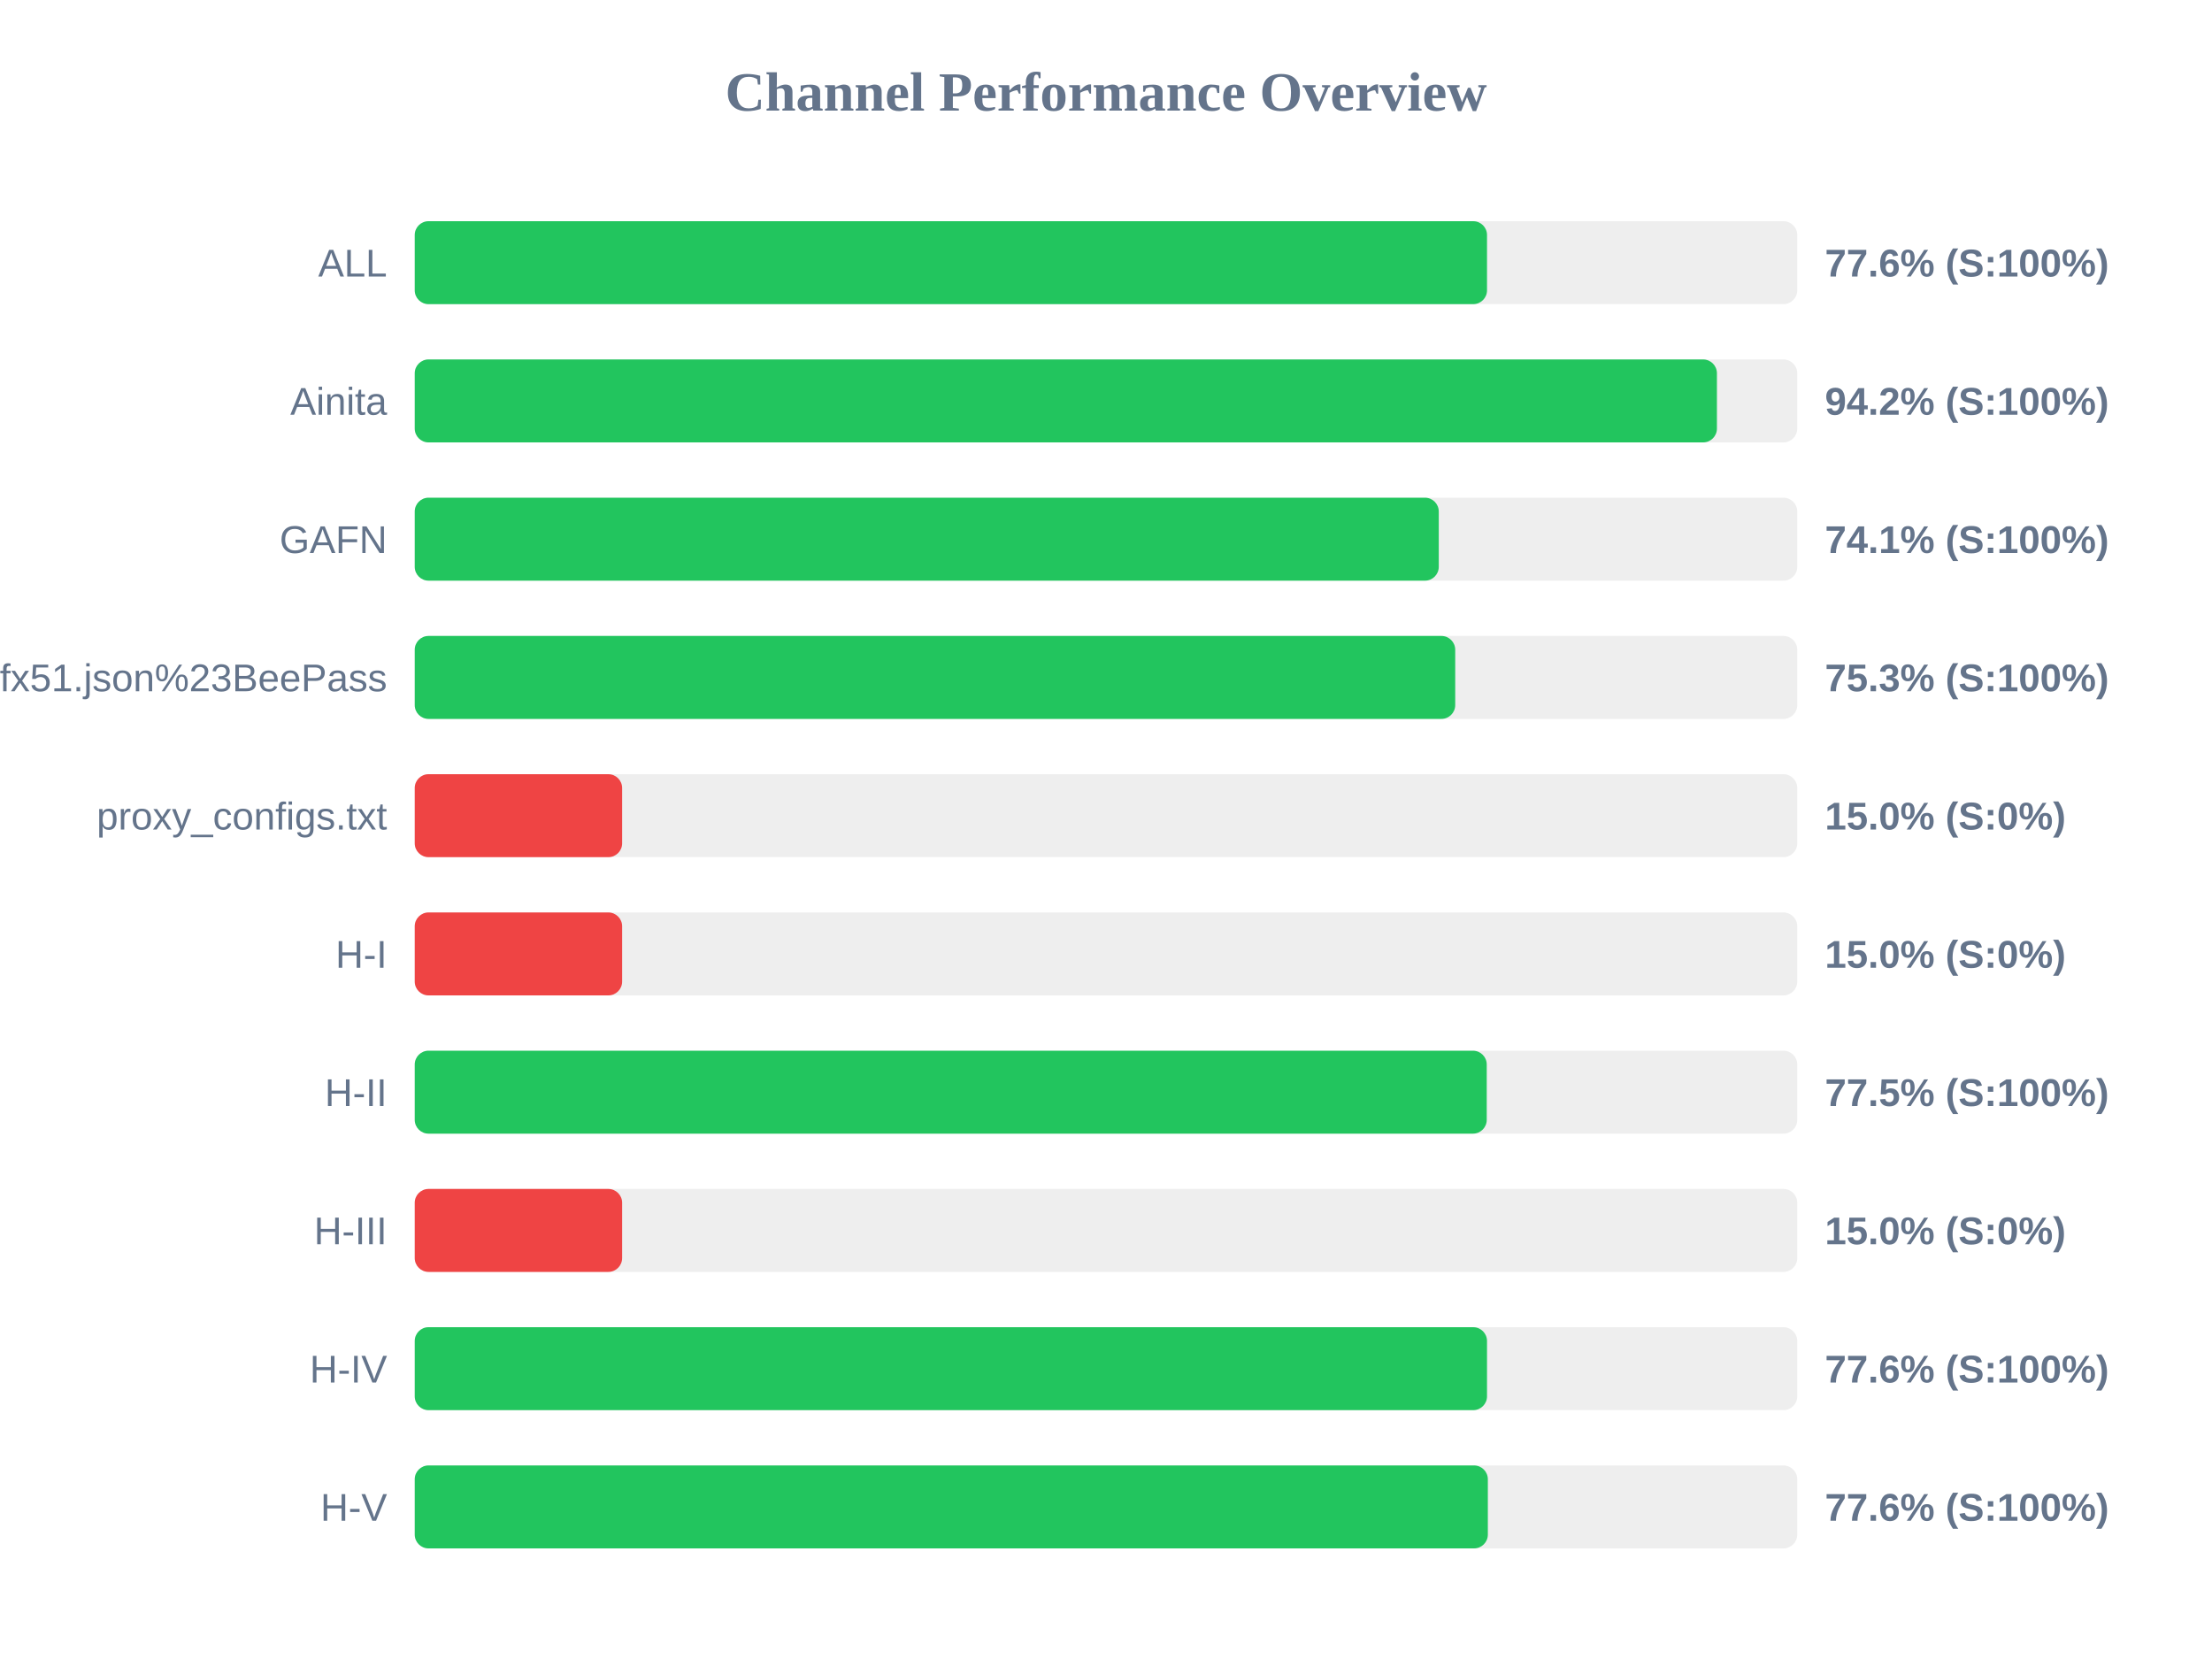
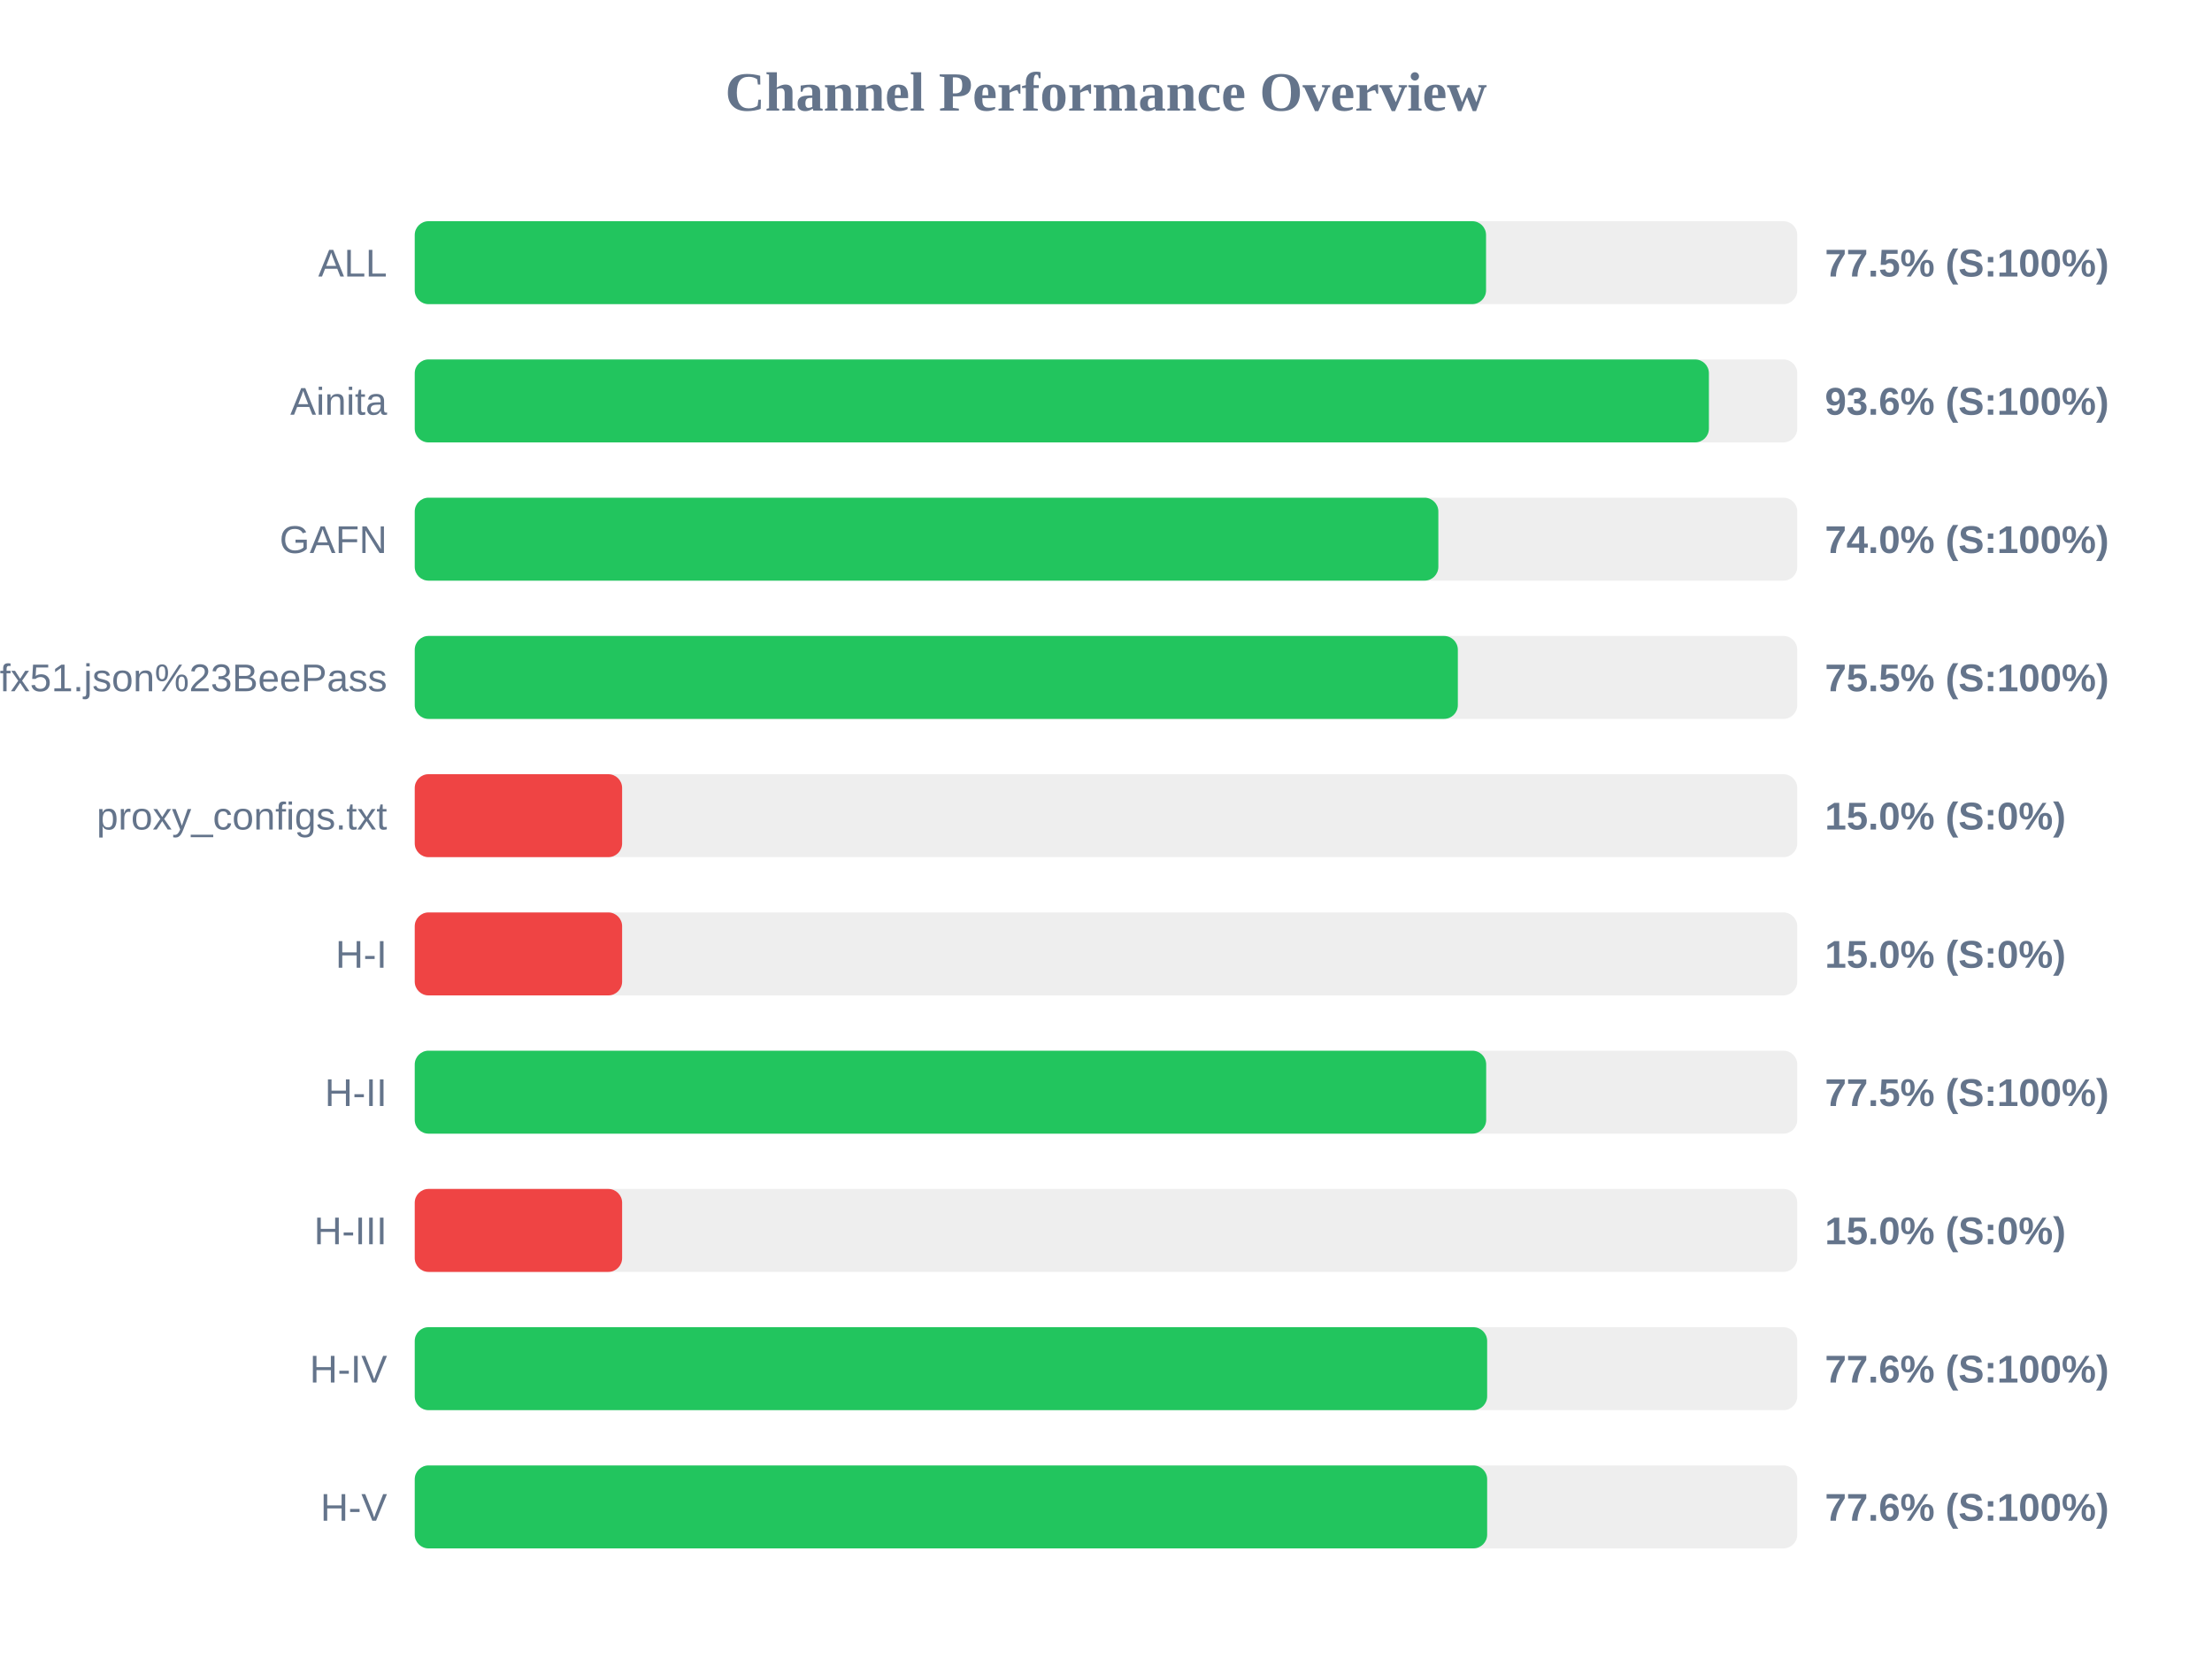
<svg xmlns="http://www.w3.org/2000/svg" width="800" height="600" version="1.1">
  <style>
        .row { font: 14px Arial; fill: #64748b; }
        .score { font: bold 14px Arial; fill: #64748b; }
    </style>
  <text x="400" y="40" text-anchor="middle" font-size="20px" font-weight="bold" fill="#64748b">Channel Performance Overview</text>
  <rect x="150" y="80" width="500" height="30" fill="#eee" rx="5" />
-   <rect x="150" y="80" width="387.8" height="30" fill="#22c55e" rx="5" />
+   <rect x="150" y="80" width="387.45" height="30" fill="#22c55e" rx="5" />
  <text x="140" y="100" text-anchor="end" class="row">ALL</text>
-   <text x="660" y="100" text-anchor="start" class="score">77.6% (S:100%)</text>
+   <text x="660" y="100" text-anchor="start" class="score">77.5% (S:100%)</text>
  <rect x="150" y="130" width="500" height="30" fill="#eee" rx="5" />
-   <rect x="150" y="130" width="470.95" height="30" fill="#22c55e" rx="5" />
+   <rect x="150" y="130" width="468.05" height="30" fill="#22c55e" rx="5" />
  <text x="140" y="150" text-anchor="end" class="row">Ainita</text>
-   <text x="660" y="150" text-anchor="start" class="score">94.2% (S:100%)</text>
+   <text x="660" y="150" text-anchor="start" class="score">93.6% (S:100%)</text>
  <rect x="150" y="180" width="500" height="30" fill="#eee" rx="5" />
-   <rect x="150" y="180" width="370.35" height="30" fill="#22c55e" rx="5" />
+   <rect x="150" y="180" width="370.2" height="30" fill="#22c55e" rx="5" />
  <text x="140" y="200" text-anchor="end" class="row">GAFN</text>
-   <text x="660" y="200" text-anchor="start" class="score">74.1% (S:100%)</text>
+   <text x="660" y="200" text-anchor="start" class="score">74.0% (S:100%)</text>
  <rect x="150" y="230" width="500" height="30" fill="#eee" rx="5" />
-   <rect x="150" y="230" width="376.3" height="30" fill="#22c55e" rx="5" />
+   <rect x="150" y="230" width="377.25" height="30" fill="#22c55e" rx="5" />
  <text x="140" y="250" text-anchor="end" class="row">sub?s=ssconf%3A%2F%2Fs3.amazonaws.com%2Fbeedynconprd%2Fzf38bv6oxi1nv3wfkpmxyfl8yj5fargza3foantoalu16vznl0ckxx7bgf1ufx51.json%23BeePass</text>
-   <text x="660" y="250" text-anchor="start" class="score">75.3% (S:100%)</text>
+   <text x="660" y="250" text-anchor="start" class="score">75.5% (S:100%)</text>
  <rect x="150" y="280" width="500" height="30" fill="#eee" rx="5" />
  <rect x="150" y="280" width="75.0" height="30" fill="#ef4444" rx="5" />
  <text x="140" y="300" text-anchor="end" class="row">proxy_configs.txt</text>
  <text x="660" y="300" text-anchor="start" class="score">15.0% (S:0%)</text>
  <rect x="150" y="330" width="500" height="30" fill="#eee" rx="5" />
  <rect x="150" y="330" width="75.0" height="30" fill="#ef4444" rx="5" />
  <text x="140" y="350" text-anchor="end" class="row">H-I</text>
  <text x="660" y="350" text-anchor="start" class="score">15.0% (S:0%)</text>
  <rect x="150" y="380" width="500" height="30" fill="#eee" rx="5" />
-   <rect x="150" y="380" width="387.7" height="30" fill="#22c55e" rx="5" />
+   <rect x="150" y="380" width="387.5" height="30" fill="#22c55e" rx="5" />
  <text x="140" y="400" text-anchor="end" class="row">H-II</text>
  <text x="660" y="400" text-anchor="start" class="score">77.5% (S:100%)</text>
  <rect x="150" y="430" width="500" height="30" fill="#eee" rx="5" />
  <rect x="150" y="430" width="75.0" height="30" fill="#ef4444" rx="5" />
  <text x="140" y="450" text-anchor="end" class="row">H-III</text>
  <text x="660" y="450" text-anchor="start" class="score">15.0% (S:0%)</text>
  <rect x="150" y="480" width="500" height="30" fill="#eee" rx="5" />
-   <rect x="150" y="480" width="387.8" height="30" fill="#22c55e" rx="5" />
+   <rect x="150" y="480" width="387.85" height="30" fill="#22c55e" rx="5" />
  <text x="140" y="500" text-anchor="end" class="row">H-IV</text>
  <text x="660" y="500" text-anchor="start" class="score">77.6% (S:100%)</text>
  <rect x="150" y="530" width="500" height="30" fill="#eee" rx="5" />
-   <rect x="150" y="530" width="388.1" height="30" fill="#22c55e" rx="5" />
+   <rect x="150" y="530" width="387.85" height="30" fill="#22c55e" rx="5" />
  <text x="140" y="550" text-anchor="end" class="row">H-V</text>
  <text x="660" y="550" text-anchor="start" class="score">77.6% (S:100%)</text>
</svg>
